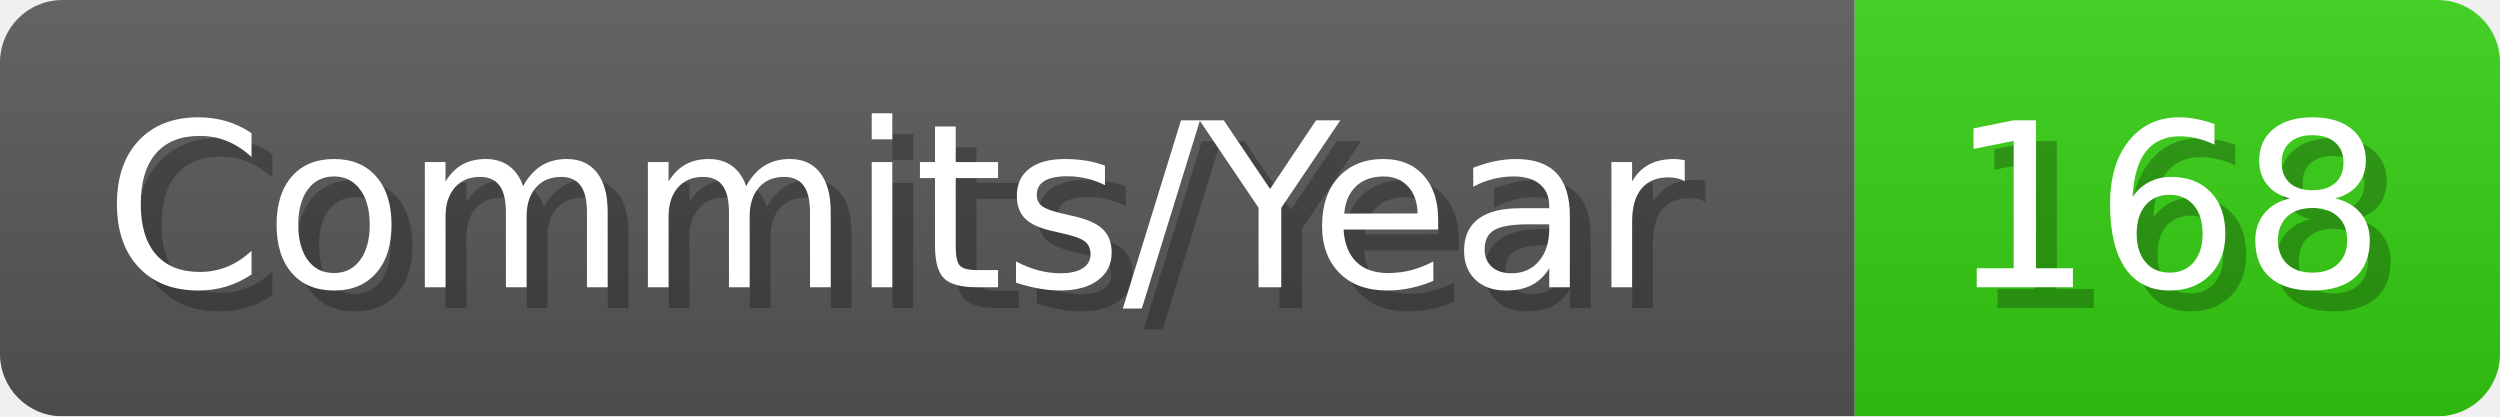
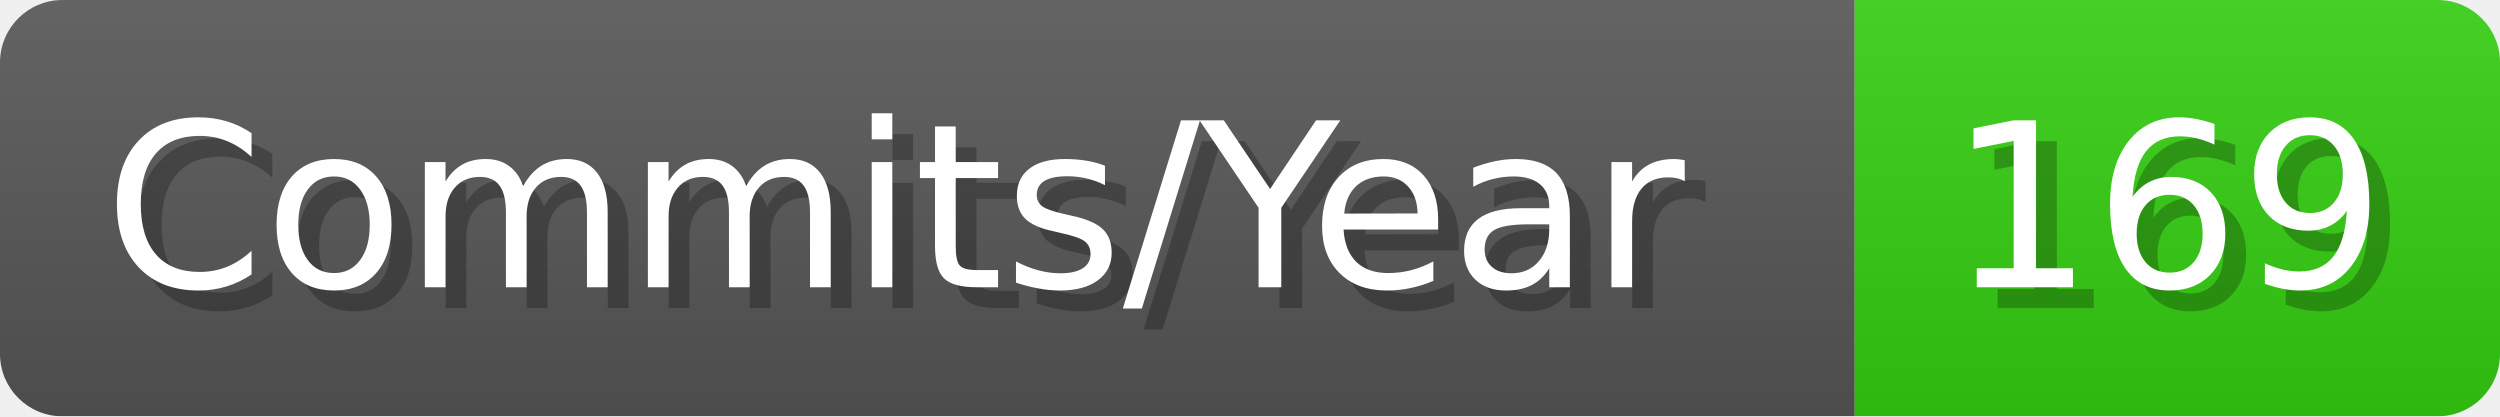
- <svg xmlns="http://www.w3.org/2000/svg" width="120.1" height="20" viewBox="0 0 1201 200" role="img" aria-label="Commits/Year: 168">
+ <svg xmlns="http://www.w3.org/2000/svg" width="120.1" height="20" viewBox="0 0 1201 200" role="img" aria-label="Commits/Year: 169">
  <linearGradient id="aUPdi" x2="0" y2="100%">
    <stop offset="0" stop-opacity=".1" stop-color="#EEE" />
    <stop offset="1" stop-opacity=".1" />
  </linearGradient>
  <mask id="WfAiQ">
    <rect width="1201" height="200" rx="30" fill="#FFF" />
  </mask>
  <g mask="url(#WfAiQ)">
    <rect width="891" height="200" fill="#555" />
    <rect width="310" height="200" fill="#3C1" x="891" />
    <rect width="1201" height="200" fill="url(#aUPdi)" />
  </g>
  <g aria-hidden="true" fill="#fff" text-anchor="start" font-family="Verdana,DejaVu Sans,sans-serif" font-size="110">
    <text x="60" y="148" textLength="791" fill="#000" opacity="0.25">Commits/Year</text>
    <text x="50" y="138" textLength="791">Commits/Year</text>
-     <text x="946" y="148" textLength="210" fill="#000" opacity="0.25">168</text>
-     <text x="936" y="138" textLength="210">168</text>
+     <text x="946" y="148" textLength="210" fill="#000" opacity="0.25">169</text>
+     <text x="936" y="138" textLength="210">169</text>
  </g>
</svg>
